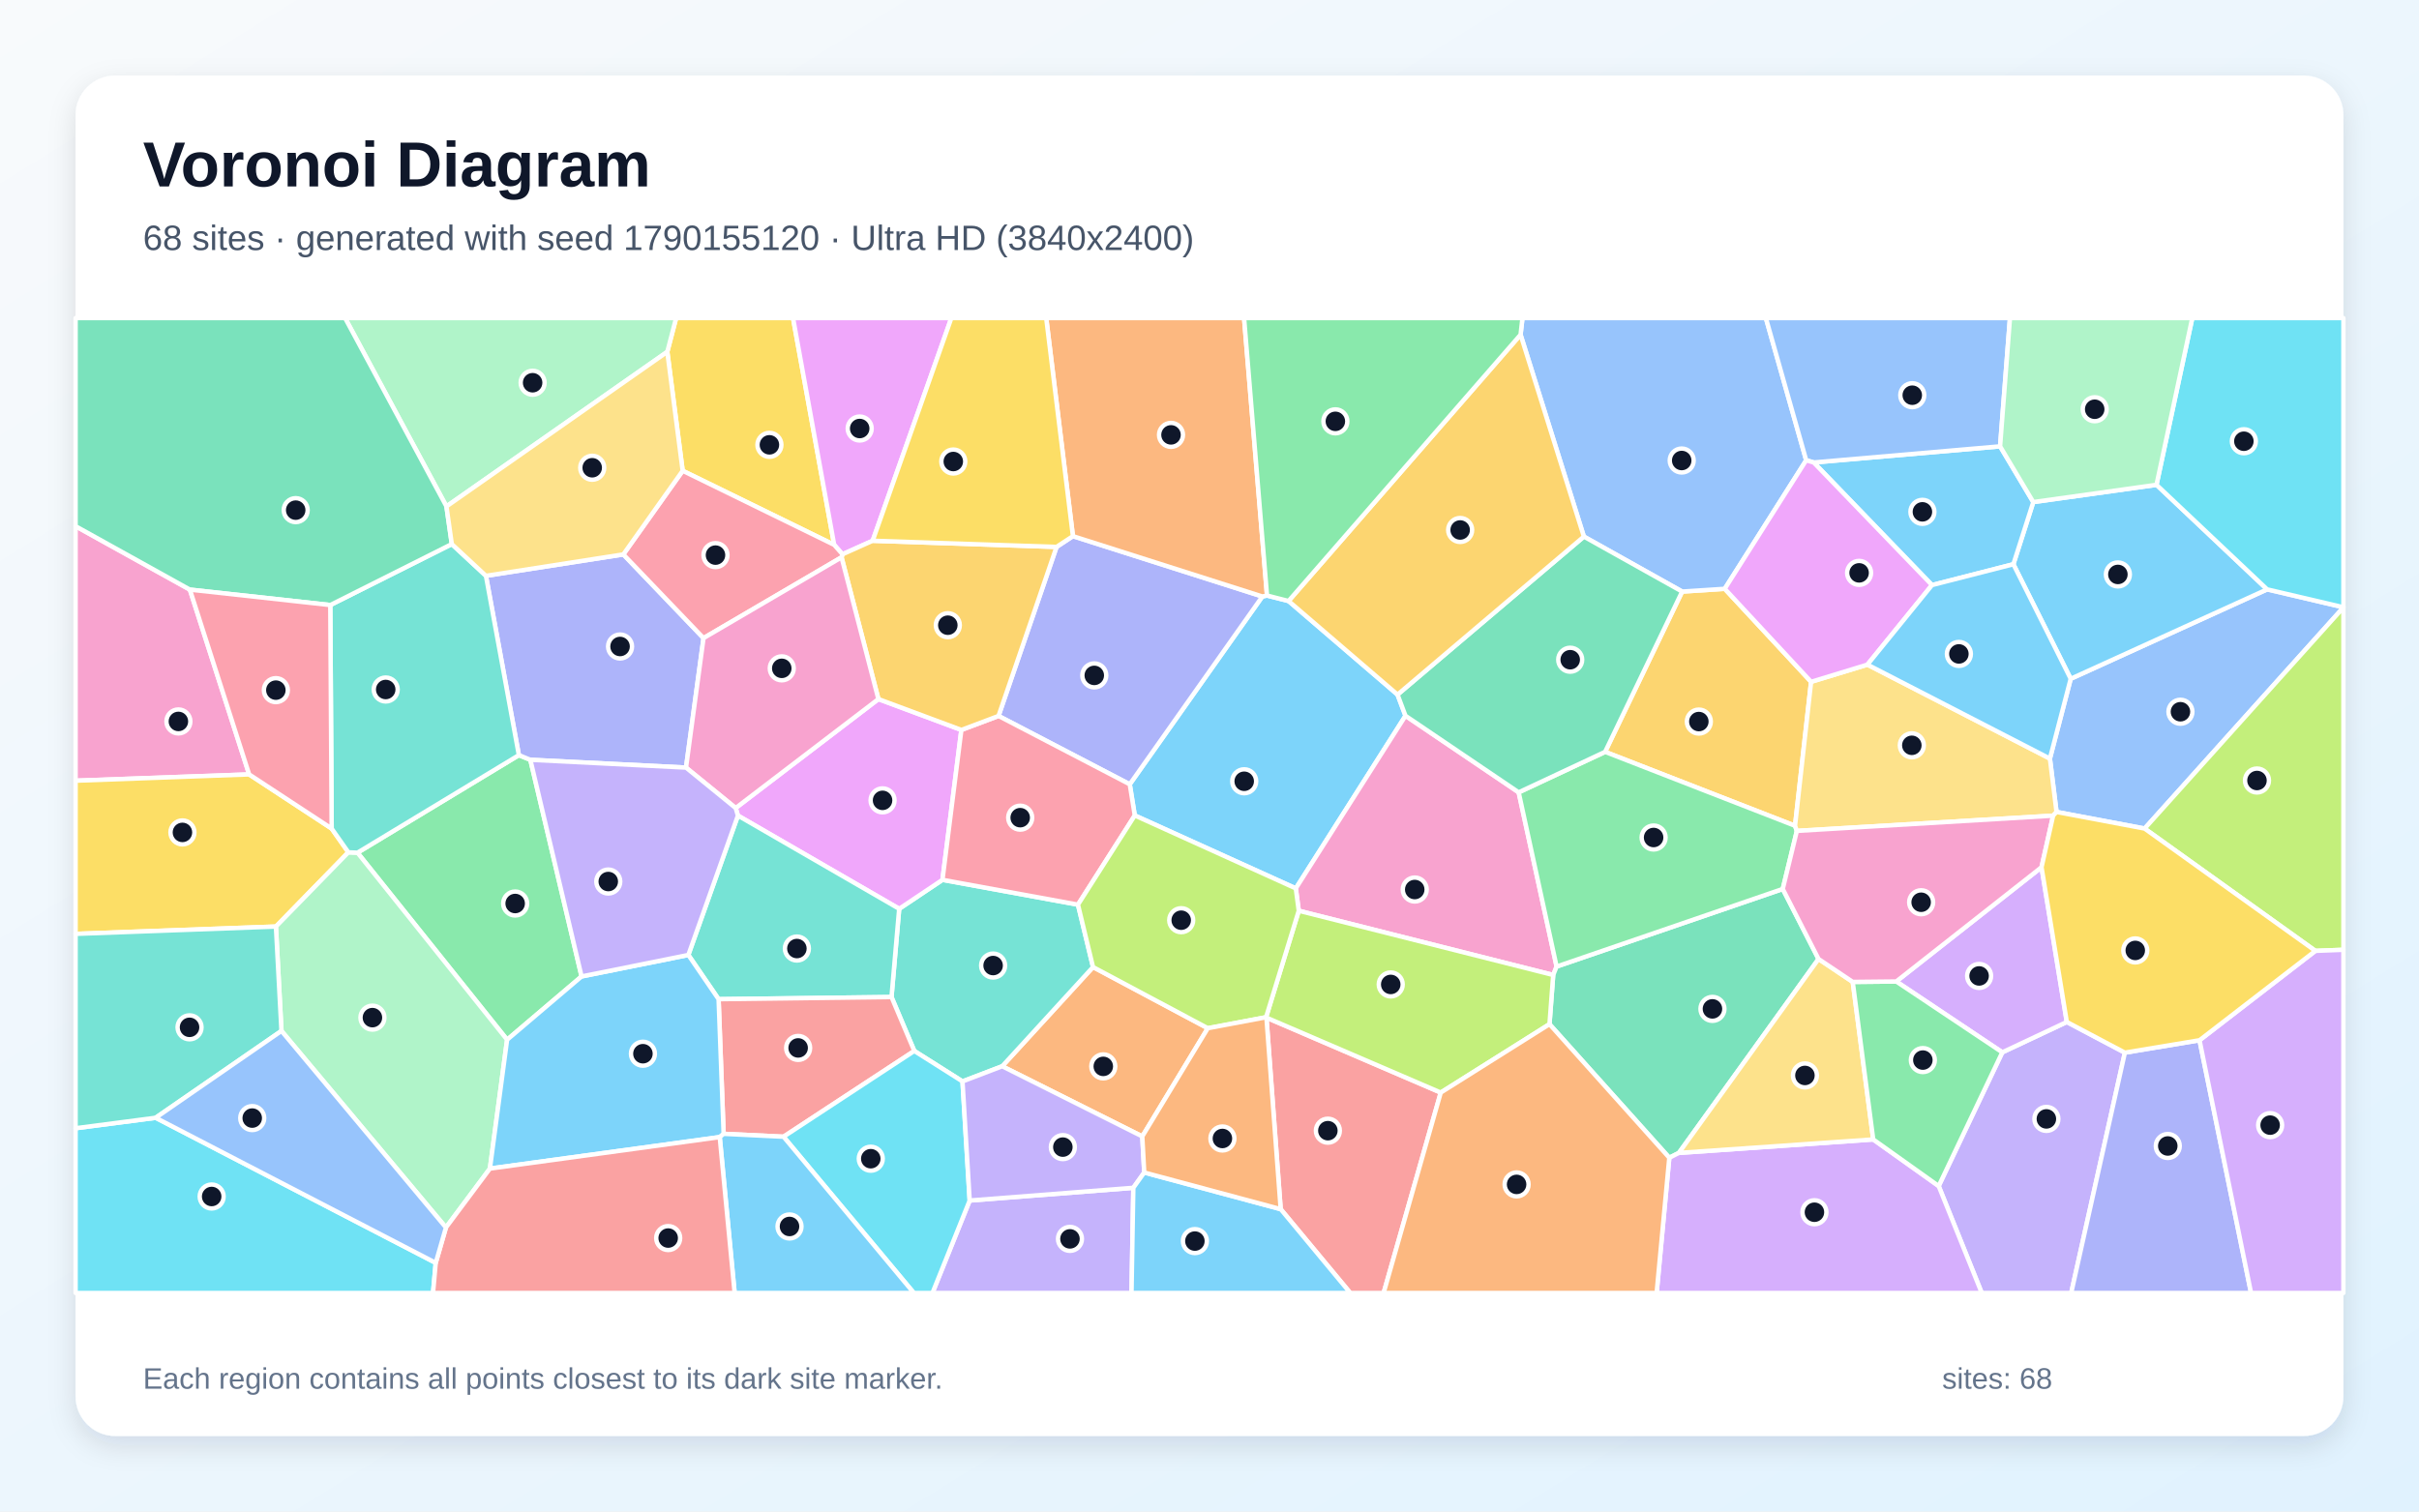
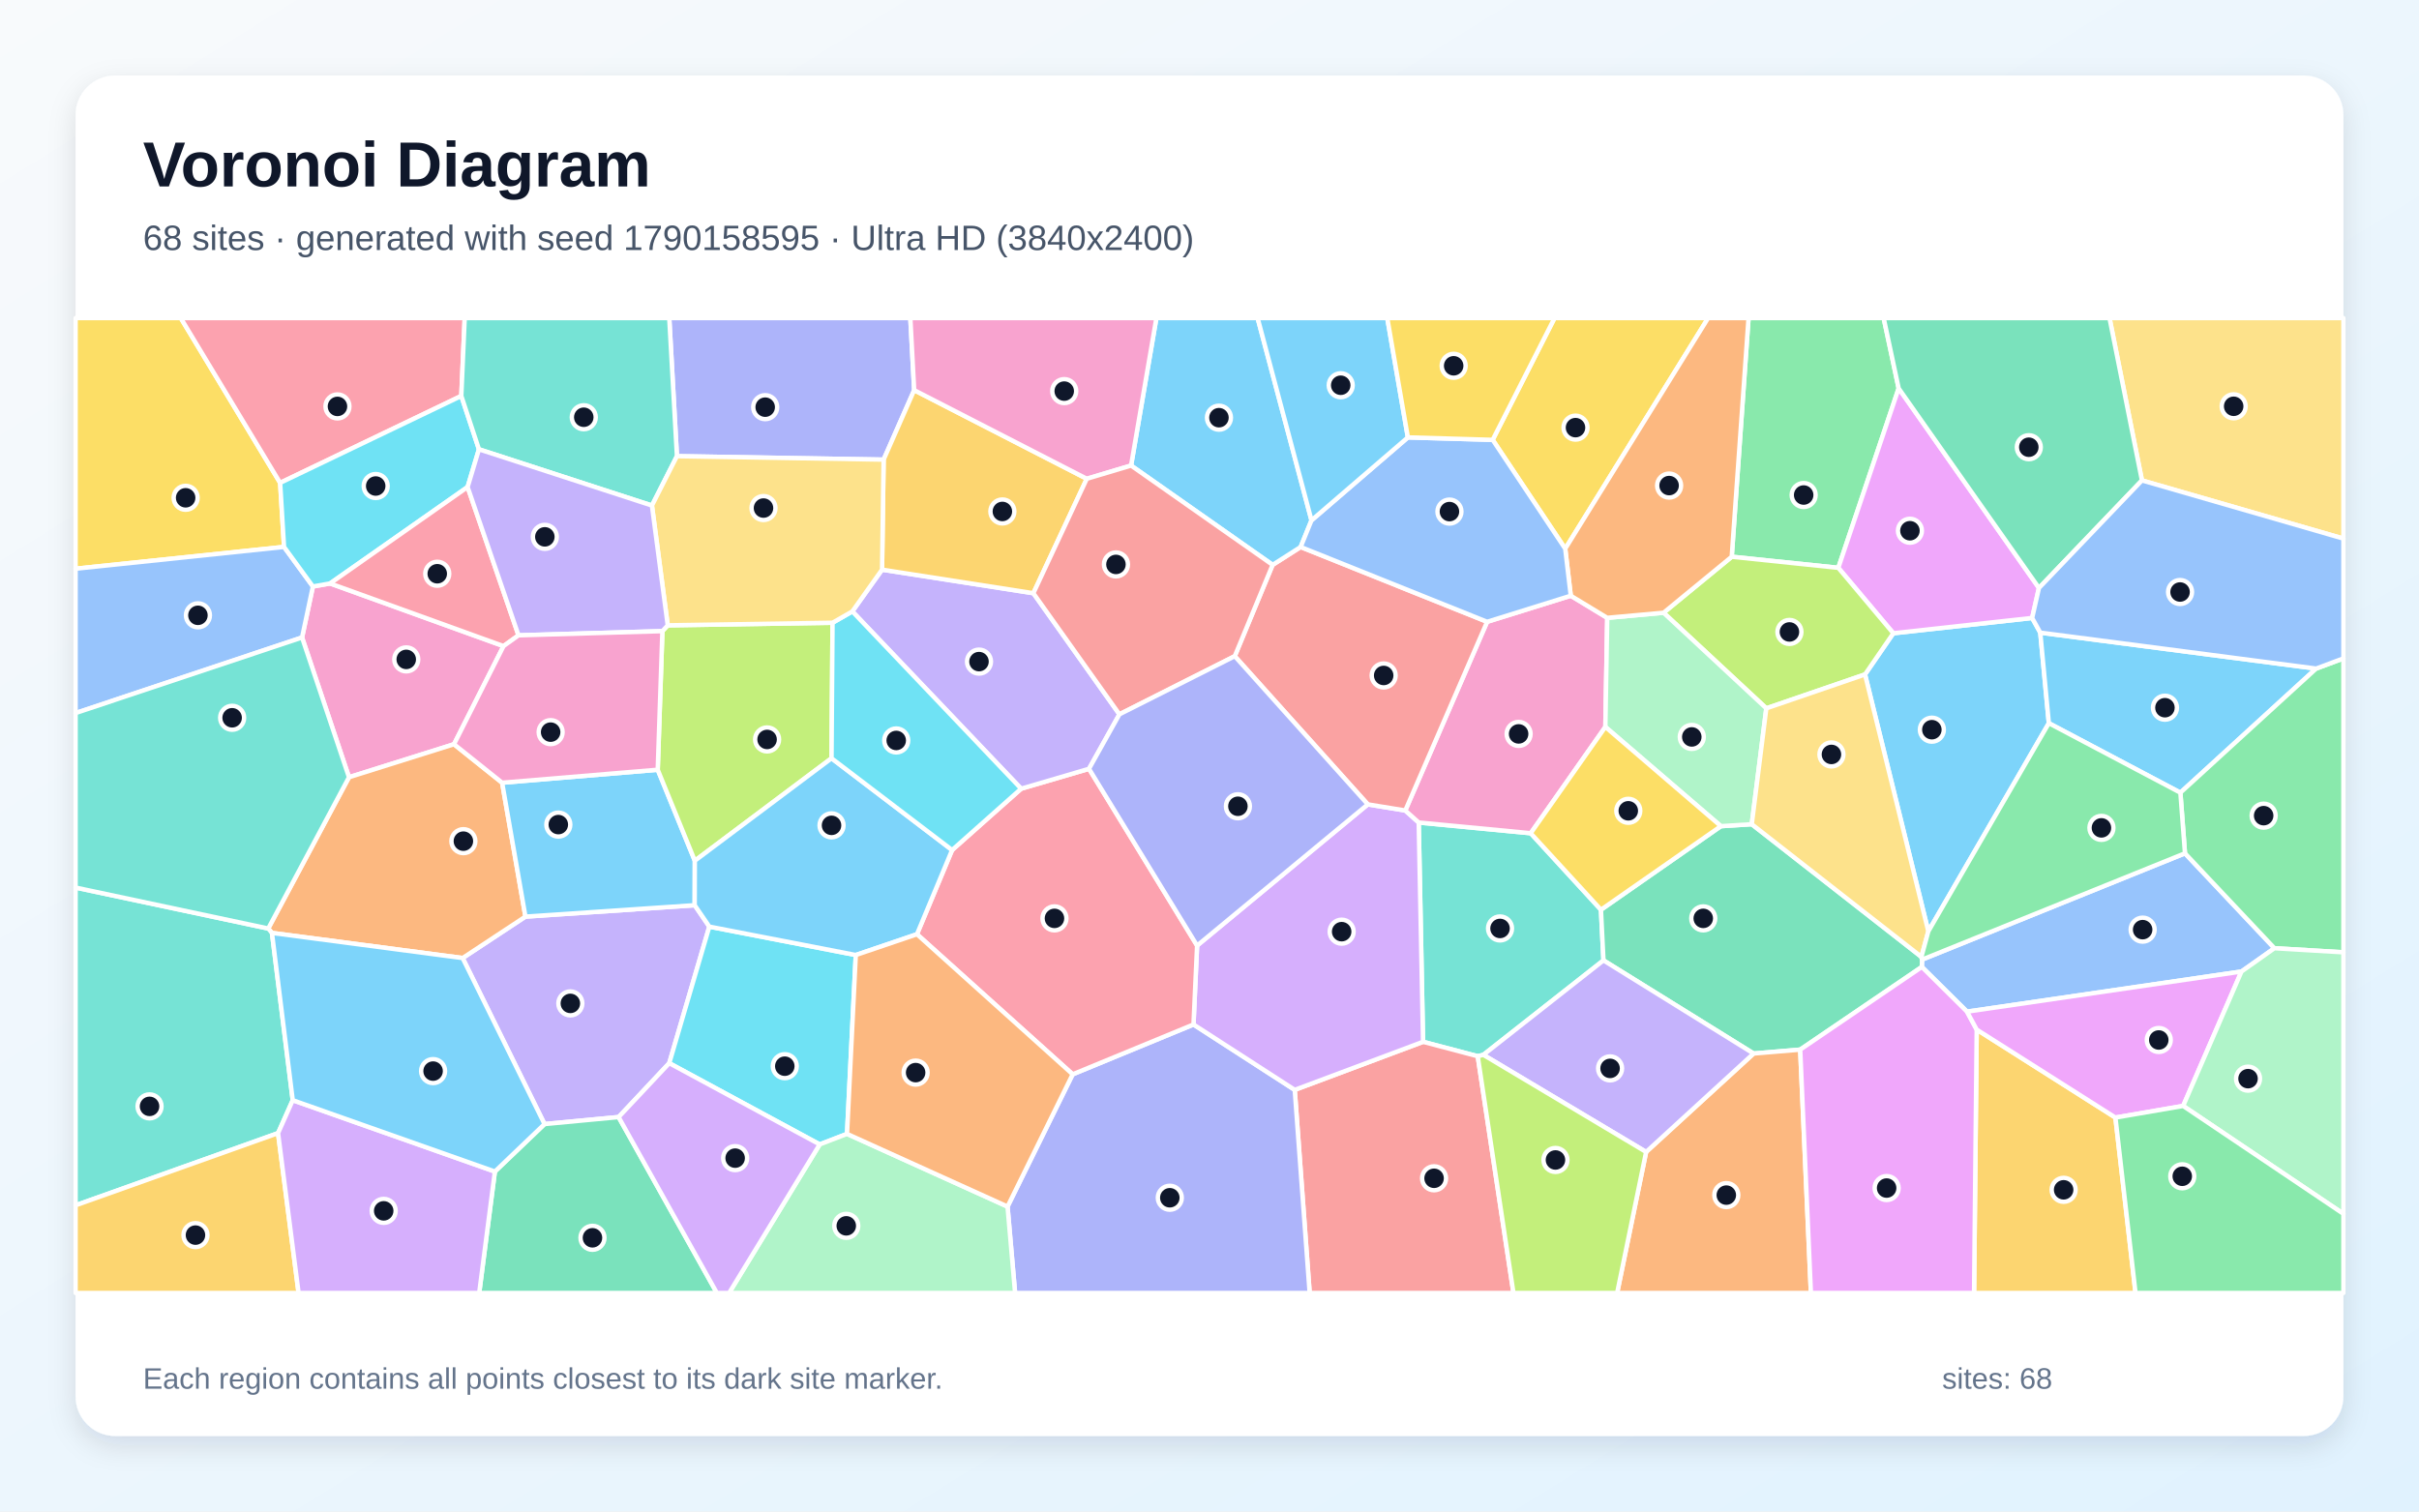
<svg xmlns="http://www.w3.org/2000/svg" width="3840" height="2400" viewBox="0 0 3840 2400" role="img" aria-labelledby="title description">
  <defs>
    <linearGradient id="background" x1="0" y1="0" x2="1" y2="1">
      <stop stop-color="#F8FAFC" />
      <stop offset="1" stop-color="#E0F2FE" />
    </linearGradient>
    <filter id="shadow" x="-5%" y="-5%" width="110%" height="110%">
      <feDropShadow dx="0" dy="15" stdDeviation="22" flood-color="#0F172A" flood-opacity=".12" />
    </filter>
  </defs>
  <rect width="3840" height="2400" fill="url(#background)" />
  <rect x="120" y="120" width="3600" height="2160" rx="63" fill="#FFFFFF" filter="url(#shadow)" />
  <g font-family="Arial, sans-serif">
    <text x="227" y="296" font-size="101" font-weight="700" fill="#0F172A">Voronoi Diagram</text>
-     <text x="227" y="397" font-size="56" fill="#475569">68 sites · generated with seed 1790155120 · Ultra HD (3840x2400)</text>
+     <text x="227" y="397" font-size="56" fill="#475569">68 sites · generated with seed 1790158595 · Ultra HD (3840x2400)</text>
  </g>
  <g stroke="#FFFFFF" stroke-width="7" stroke-linejoin="round">
-     <polygon points="1801.4,1294.8 1793.4,1245.3 2003.9,947.1 2011.3,945.6 2045.5,954.3 2218.5,1102.9 2231.1,1136.5 2057.0,1410.6" fill="#38BDF8" fill-opacity="0.65" />
-     <polygon points="3077.5,1883.2 3178.5,1670.9 3280.9,1622.7 3373.1,1671.4 3287.9,2053.0 3145.9,2053.0" fill="#A78BFA" fill-opacity="0.65" />
-     <polygon points="2410.8,1258.1 2471.0,1534.7 2465.6,1548.1 2061.7,1446.1 2057.0,1410.6 2231.1,1136.5" fill="#F472B6" fill-opacity="0.65" />
-     <polygon points="1813.3,1804.4 1590.9,1693.0 1735.1,1535.5 1917.3,1632.6" fill="#FB923C" fill-opacity="0.65" />
-     <polygon points="1324.2,865.1 1083.7,747.5 1059.3,558.6 1073.3,505.0 1258.9,505.0" fill="#FACC15" fill-opacity="0.65" />
-     <polygon points="823.7,1199.0 841.9,1206.4 923.2,1550.4 805.0,1650.9 567.5,1353.9" fill="#4ADE80" fill-opacity="0.65" />
-     <polygon points="1527.9,1717.1 1451.4,1668.7 1415.2,1583.1 1427.4,1443.0 1496.1,1397.0 1711.2,1436.4 1735.1,1535.5 1590.9,1693.0" fill="#2DD4BF" fill-opacity="0.65" />
-     <polygon points="3404.4,1315.6 3264.6,1289.2 3254.1,1204.5 3287.1,1077.8 3598.9,935.8 3720.0,964.2 3720.0,964.5" fill="#60A5FA" fill-opacity="0.65" />
-     <polygon points="1167.8,1283.0 1394.4,1110.0 1526.1,1159.0 1496.1,1397.0 1427.4,1443.0 1171.4,1295.0" fill="#E879F9" fill-opacity="0.65" />
-     <polygon points="2886.8,1522.7 2665.1,1830.6 2649.9,1838.3 2459.7,1626.2 2465.6,1548.1 2471.0,1534.7 2830.0,1411.5" fill="#34D399" fill-opacity="0.65" />
-     <polygon points="2033.0,1919.9 2010.4,1615.8 2287.1,1734.8 2196.4,2053.0 2143.5,2053.0" fill="#F87171" fill-opacity="0.65" />
-     <polygon points="1585.1,1136.8 1677.2,868.4 1703.2,851.3 2003.9,947.1 1793.4,1245.3" fill="#818CF8" fill-opacity="0.65" />
-     <polygon points="2670.3,939.3 2737.9,934.9 2875.0,1082.6 2849.5,1311.2 2548.0,1193.8" fill="#FBBF24" fill-opacity="0.65" />
-     <polygon points="2287.1,1734.8 2010.4,1615.8 2009.8,1615.2 2061.7,1446.1 2465.6,1548.1 2459.7,1626.2" fill="#A3E635" fill-opacity="0.65" />
-     <polygon points="2649.9,1838.3 2665.1,1830.6 2973.6,1809.2 3077.5,1883.2 3145.9,2053.0 2629.8,2053.0" fill="#C084FC" fill-opacity="0.65" />
-     <polygon points="1711.2,1436.4 1496.1,1397.0 1526.1,1159.0 1585.1,1136.8 1793.4,1245.3 1801.4,1294.8" fill="#FB7185" fill-opacity="0.65" />
-     <polygon points="120.0,1791.4 247.1,1774.8 691.7,2005.2 687.4,2053.0 120.0,2053.0" fill="#22D3EE" fill-opacity="0.65" />
-     <polygon points="708.7,804.1 547.8,505.0 1073.3,505.0 1059.3,558.6" fill="#86EFAC" fill-opacity="0.65" />
-     <polygon points="2941.1,1559.1 2973.6,1809.2 2665.1,1830.6 2886.8,1522.7" fill="#FCD34D" fill-opacity="0.65" />
-     <polygon points="3423.3,769.8 3598.9,935.8 3287.1,1077.8 3196.1,895.9 3227.7,797.2" fill="#38BDF8" fill-opacity="0.65" />
-     <polygon points="3066.9,929.0 2879.1,734.3 3175.0,708.7 3227.7,797.2 3196.1,895.9" fill="#38BDF8" fill-opacity="0.65" />
-     <polygon points="1539.3,1906.2 1799.1,1886.0 1796.2,2053.0 1480.2,2053.0" fill="#A78BFA" fill-opacity="0.65" />
-     <polygon points="301.4,936.2 395.5,1229.6 120.0,1239.6 120.0,835.5" fill="#F472B6" fill-opacity="0.65" />
-     <polygon points="2287.1,1734.8 2459.7,1626.2 2649.9,1838.3 2629.8,2053.0 2196.4,2053.0" fill="#FB923C" fill-opacity="0.65" />
-     <polygon points="526.5,1315.6 553.0,1353.3 438.0,1471.2 120.0,1482.8 120.0,1239.6 395.5,1229.6" fill="#FACC15" fill-opacity="0.65" />
-     <polygon points="2548.0,1193.8 2849.5,1311.2 2852.4,1319.3 2830.0,1411.5 2471.0,1534.7 2410.8,1258.1" fill="#4ADE80" fill-opacity="0.65" />
-     <polygon points="1140.7,1586.5 1092.7,1516.3 1171.4,1295.0 1427.4,1443.0 1415.2,1583.1" fill="#2DD4BF" fill-opacity="0.65" />
-     <polygon points="2867.2,730.8 2737.9,934.9 2670.3,939.3 2514.3,852.0 2413.8,531.4 2416.8,505.0 2803.2,505.0" fill="#60A5FA" fill-opacity="0.65" />
-     <polygon points="1385.3,858.6 1337.4,880.1 1324.2,865.1 1258.9,505.0 1510.2,505.0" fill="#E879F9" fill-opacity="0.65" />
-     <polygon points="2514.3,852.0 2670.3,939.3 2548.0,1193.8 2410.8,1258.1 2231.1,1136.5 2218.5,1102.9" fill="#34D399" fill-opacity="0.65" />
-     <polygon points="1243.8,1804.9 1148.7,1800.3 1140.7,1586.5 1415.2,1583.1 1451.4,1668.7" fill="#F87171" fill-opacity="0.65" />
-     <polygon points="989.5,880.3 1116.8,1013.2 1089.0,1218.8 841.9,1206.4 823.7,1199.0 771.4,914.3" fill="#818CF8" fill-opacity="0.65" />
-     <polygon points="1335.9,884.9 1337.4,880.1 1385.3,858.6 1677.2,868.4 1585.1,1136.8 1526.1,1159.0 1394.4,1110.0" fill="#FBBF24" fill-opacity="0.65" />
-     <polygon points="3675.5,1509.8 3404.4,1315.6 3720.0,964.5 3720.0,1508.1" fill="#A3E635" fill-opacity="0.65" />
-     <polygon points="3010.2,1558.4 3240.8,1377.0 3280.9,1622.7 3178.5,1670.9" fill="#C084FC" fill-opacity="0.65" />
-     <polygon points="1337.4,880.1 1335.9,884.9 1116.8,1013.2 989.5,880.3 1083.7,747.5 1324.2,865.1" fill="#FB7185" fill-opacity="0.65" />
-     <polygon points="1243.8,1804.9 1451.4,1668.7 1527.9,1717.1 1539.3,1906.2 1480.2,2053.0 1450.7,2053.0" fill="#22D3EE" fill-opacity="0.65" />
-     <polygon points="777.7,1855.5 707.9,1949.1 446.8,1636.9 438.0,1471.2 553.0,1353.3 567.5,1353.9 805.0,1650.9" fill="#86EFAC" fill-opacity="0.65" />
-     <polygon points="2964.4,1055.3 3254.1,1204.5 3264.6,1289.2 3259.2,1295.1 2852.4,1319.3 2849.5,1311.2 2875.0,1082.6" fill="#FCD34D" fill-opacity="0.65" />
-     <polygon points="777.7,1855.5 805.0,1650.9 923.2,1550.4 1092.7,1516.3 1140.7,1586.5 1148.7,1800.3 1142.5,1805.5" fill="#38BDF8" fill-opacity="0.65" />
-     <polygon points="1142.5,1805.5 1148.7,1800.3 1243.8,1804.9 1450.7,2053.0 1166.2,2053.0" fill="#38BDF8" fill-opacity="0.65" />
-     <polygon points="1816.4,1861.7 1799.1,1886.0 1539.3,1906.2 1527.9,1717.1 1590.9,1693.0 1813.3,1804.4" fill="#A78BFA" fill-opacity="0.65" />
-     <polygon points="1335.9,884.9 1394.4,1110.0 1167.8,1283.0 1089.0,1218.8 1116.8,1013.2" fill="#F472B6" fill-opacity="0.65" />
-     <polygon points="2011.3,945.6 2003.9,947.1 1703.2,851.3 1660.8,505.0 1974.9,505.0" fill="#FB923C" fill-opacity="0.65" />
-     <polygon points="1703.2,851.3 1677.2,868.4 1385.3,858.6 1510.2,505.0 1660.8,505.0" fill="#FACC15" fill-opacity="0.65" />
-     <polygon points="2973.6,1809.2 2941.1,1559.1 3010.2,1558.4 3178.5,1670.9 3077.5,1883.2" fill="#4ADE80" fill-opacity="0.65" />
-     <polygon points="771.4,914.3 823.7,1199.0 567.5,1353.9 553.0,1353.3 526.5,1315.6 524.3,960.7 717.2,863.9" fill="#2DD4BF" fill-opacity="0.65" />
-     <polygon points="3175.0,708.7 2879.1,734.3 2867.2,730.8 2803.2,505.0 3190.7,505.0" fill="#60A5FA" fill-opacity="0.65" />
-     <polygon points="2867.2,730.8 2879.1,734.3 3066.9,929.0 2964.4,1055.3 2875.0,1082.6 2737.9,934.9" fill="#E879F9" fill-opacity="0.65" />
-     <polygon points="708.7,804.1 717.2,863.9 524.3,960.7 301.4,936.2 120.0,835.5 120.0,505.0 547.8,505.0" fill="#34D399" fill-opacity="0.65" />
-     <polygon points="691.7,2005.2 707.9,1949.1 777.7,1855.5 1142.5,1805.5 1166.2,2053.0 687.4,2053.0" fill="#F87171" fill-opacity="0.65" />
-     <polygon points="3373.1,1671.4 3491.6,1651.7 3573.4,2053.0 3287.9,2053.0" fill="#818CF8" fill-opacity="0.65" />
-     <polygon points="2413.8,531.4 2514.3,852.0 2218.5,1102.9 2045.5,954.3" fill="#FBBF24" fill-opacity="0.65" />
-     <polygon points="2009.8,1615.2 1917.3,1632.6 1735.1,1535.5 1711.2,1436.4 1801.4,1294.8 2057.0,1410.6 2061.7,1446.1" fill="#A3E635" fill-opacity="0.65" />
-     <polygon points="3491.6,1651.7 3675.5,1509.8 3720.0,1508.1 3720.0,2053.0 3573.4,2053.0" fill="#C084FC" fill-opacity="0.65" />
-     <polygon points="524.3,960.7 526.5,1315.6 395.5,1229.6 301.4,936.2" fill="#FB7185" fill-opacity="0.65" />
-     <polygon points="3598.9,935.8 3423.3,769.8 3480.1,505.0 3720.0,505.0 3720.0,964.2" fill="#22D3EE" fill-opacity="0.65" />
-     <polygon points="3423.3,769.8 3227.7,797.2 3175.0,708.7 3190.7,505.0 3480.1,505.0" fill="#86EFAC" fill-opacity="0.65" />
-     <polygon points="989.5,880.3 771.4,914.3 717.2,863.9 708.7,804.1 1059.3,558.6 1083.7,747.5" fill="#FCD34D" fill-opacity="0.65" />
-     <polygon points="1799.1,1886.0 1816.4,1861.7 2033.0,1919.9 2143.5,2053.0 1796.2,2053.0" fill="#38BDF8" fill-opacity="0.65" />
-     <polygon points="3066.9,929.0 3196.1,895.9 3287.1,1077.8 3254.1,1204.5 2964.4,1055.3" fill="#38BDF8" fill-opacity="0.65" />
-     <polygon points="1092.7,1516.3 923.2,1550.4 841.9,1206.4 1089.0,1218.8 1167.8,1283.0 1171.4,1295.0" fill="#A78BFA" fill-opacity="0.65" />
-     <polygon points="2852.4,1319.3 3259.2,1295.1 3240.8,1377.0 3010.2,1558.4 2941.1,1559.1 2886.8,1522.7 2830.0,1411.5" fill="#F472B6" fill-opacity="0.65" />
-     <polygon points="1816.4,1861.7 1813.3,1804.4 1917.3,1632.6 2009.8,1615.2 2010.4,1615.8 2033.0,1919.9" fill="#FB923C" fill-opacity="0.65" />
-     <polygon points="3491.6,1651.7 3373.1,1671.4 3280.9,1622.7 3240.8,1377.0 3259.2,1295.1 3264.6,1289.2 3404.4,1315.6 3675.5,1509.8" fill="#FACC15" fill-opacity="0.65" />
-     <polygon points="2413.8,531.4 2045.5,954.3 2011.3,945.6 1974.9,505.0 2416.8,505.0" fill="#4ADE80" fill-opacity="0.65" />
-     <polygon points="446.8,1636.9 247.1,1774.8 120.0,1791.4 120.0,1482.8 438.0,1471.2" fill="#2DD4BF" fill-opacity="0.65" />
-     <polygon points="691.7,2005.2 247.1,1774.8 446.8,1636.9 707.9,1949.1" fill="#60A5FA" fill-opacity="0.65" />
+     <polygon points="3061.1,1478.8 2960.6,1070.9 3005.5,1005.5 3225.9,981.2 3238.8,1004.5 3252.4,1148.3" fill="#38BDF8" fill-opacity="0.65" />
+     <polygon points="982.0,1773.7 864.4,1784.8 734.4,1521.2 834.1,1455.4 1102.8,1437.3 1126.0,1471.3 1062.4,1688.1" fill="#A78BFA" fill-opacity="0.65" />
+     <polygon points="524.0,926.4 799.3,1025.9 720.7,1181.7 554.0,1234.1 479.5,1012.2 496.7,931.2" fill="#F472B6" fill-opacity="0.65" />
+     <polygon points="431.7,1481.3 425.8,1474.3 554.0,1234.1 720.7,1181.7 797.1,1242.8 834.1,1455.4 734.4,1521.2" fill="#FB923C" fill-opacity="0.65" />
+     <polygon points="2484.7,871.3 2369.5,698.4 2467.7,505.0 2711.5,505.0" fill="#FACC15" fill-opacity="0.65" />
+     <polygon points="2749.0,884.0 2775.7,505.0 2990.2,505.0 3014.0,616.6 2918.2,901.6" fill="#4ADE80" fill-opacity="0.65" />
+     <polygon points="2354.7,1674.9 2345.8,1677.1 2259.0,1654.2 2252.1,1306.0 2429.9,1323.0 2541.4,1444.5 2545.4,1524.9" fill="#2DD4BF" fill-opacity="0.65" />
+     <polygon points="3558.2,1542.6 3122.5,1606.3 3050.8,1535.3 3051.1,1523.7 3468.5,1354.9 3610.5,1505.6" fill="#60A5FA" fill-opacity="0.65" />
+     <polygon points="3236.7,933.6 3225.9,981.2 3005.5,1005.5 2918.2,901.6 3014.0,616.6" fill="#E879F9" fill-opacity="0.65" />
+     <polygon points="2857.7,1666.6 2783.7,1672.8 2545.4,1524.9 2541.4,1444.5 2731.8,1311.8 2780.8,1308.7 3050.1,1519.3 3051.1,1523.7 3050.8,1535.3" fill="#34D399" fill-opacity="0.65" />
+     <polygon points="2055.3,1730.5 2259.0,1654.2 2345.8,1677.1 2402.5,2053.0 2079.0,2053.0" fill="#F87171" fill-opacity="0.65" />
+     <polygon points="1599.4,1915.8 1702.8,1705.8 1894.6,1626.7 2055.3,1730.5 2079.0,2053.0 1611.4,2053.0" fill="#818CF8" fill-opacity="0.65" />
+     <polygon points="3137.9,1634.8 3358.1,1774.5 3390.0,2053.0 3133.7,2053.0" fill="#FBBF24" fill-opacity="0.65" />
+     <polygon points="2803.9,1124.7 2640.8,972.9 2749.0,884.0 2918.2,901.6 3005.5,1005.5 2960.6,1070.9" fill="#A3E635" fill-opacity="0.65" />
+     <polygon points="2055.3,1730.5 1894.6,1626.7 1900.3,1501.4 2171.3,1277.2 2230.8,1286.9 2252.1,1306.0 2259.0,1654.2" fill="#C084FC" fill-opacity="0.65" />
+     <polygon points="1455.6,1483.4 1511.4,1349.7 1621.0,1252.3 1728.7,1220.7 1900.3,1501.4 1894.6,1626.7 1702.8,1705.8" fill="#FB7185" fill-opacity="0.65" />
+     <polygon points="1344.6,1800.4 1301.2,1817.1 1062.4,1688.1 1126.0,1471.3 1358.5,1516.4" fill="#22D3EE" fill-opacity="0.65" />
+     <polygon points="1301.2,1817.1 1344.6,1800.4 1599.4,1915.8 1611.4,2053.0 1157.4,2053.0" fill="#86EFAC" fill-opacity="0.65" />
+     <polygon points="3400.2,762.8 3348.7,505.0 3720.0,505.0 3720.0,855.2" fill="#FCD34D" fill-opacity="0.65" />
+     <polygon points="1044.1,1222.2 1103.0,1366.7 1102.8,1437.3 834.1,1455.4 797.1,1242.8" fill="#38BDF8" fill-opacity="0.65" />
+     <polygon points="3676.7,1061.6 3461.2,1258.6 3252.4,1148.3 3238.8,1004.5" fill="#38BDF8" fill-opacity="0.65" />
+     <polygon points="1400.2,904.5 1640.4,941.9 1777.0,1134.2 1728.7,1220.7 1621.0,1252.3 1353.0,970.8" fill="#A78BFA" fill-opacity="0.65" />
+     <polygon points="2493.5,945.9 2551.4,981.0 2548.4,1154.2 2429.9,1323.0 2252.1,1306.0 2230.8,1286.9 2360.7,987.3" fill="#F472B6" fill-opacity="0.65" />
+     <polygon points="2613.1,1829.1 2783.7,1672.8 2857.7,1666.6 2874.7,2053.0 2567.1,2053.0" fill="#FB923C" fill-opacity="0.65" />
+     <polygon points="444.7,766.7 450.9,868.4 120.0,903.0 120.0,505.0 287.0,505.0" fill="#FACC15" fill-opacity="0.65" />
+     <polygon points="3610.5,1505.6 3468.5,1354.9 3461.2,1258.6 3676.7,1061.6 3720.0,1045.4 3720.0,1512.1" fill="#4ADE80" fill-opacity="0.65" />
+     <polygon points="464.7,1746.9 441.4,1799.2 120.0,1913.8 120.0,1409.3 425.8,1474.3 431.7,1481.3" fill="#2DD4BF" fill-opacity="0.65" />
+     <polygon points="450.9,868.4 496.7,931.2 479.5,1012.2 120.0,1132.2 120.0,903.0" fill="#60A5FA" fill-opacity="0.65" />
+     <polygon points="2857.7,1666.6 3050.8,1535.3 3122.5,1606.3 3137.9,1634.8 3133.7,2053.0 2874.7,2053.0" fill="#E879F9" fill-opacity="0.65" />
+     <polygon points="785.6,1860.2 864.4,1784.8 982.0,1773.7 1138.0,2053.0 760.7,2053.0" fill="#34D399" fill-opacity="0.65" />
+     <polygon points="2360.7,987.3 2230.8,1286.9 2171.3,1277.2 1960.1,1041.9 2020.2,896.9 2064.7,868.5" fill="#F87171" fill-opacity="0.65" />
+     <polygon points="1451.2,619.5 1402.7,729.8 1074.6,724.3 1062.4,505.0 1445.1,505.0" fill="#818CF8" fill-opacity="0.65" />
+     <polygon points="1725.2,760.2 1640.4,941.9 1400.2,904.5 1402.7,729.8 1451.2,619.5" fill="#FBBF24" fill-opacity="0.65" />
+     <polygon points="1051.5,1002.1 1060.0,992.9 1321.6,988.8 1320.0,1204.0 1103.0,1366.7 1044.1,1222.2" fill="#A3E635" fill-opacity="0.65" />
+     <polygon points="982.0,1773.7 1062.4,1688.1 1301.2,1817.1 1157.4,2053.0 1138.0,2053.0" fill="#C084FC" fill-opacity="0.65" />
+     <polygon points="732.3,628.7 444.7,766.7 287.0,505.0 737.7,505.0" fill="#FB7185" fill-opacity="0.65" />
+     <polygon points="732.3,628.7 760.3,713.4 742.3,773.3 524.0,926.4 496.7,931.2 450.9,868.4 444.7,766.7" fill="#22D3EE" fill-opacity="0.65" />
+     <polygon points="2780.8,1308.7 2731.8,1311.8 2548.4,1154.2 2551.4,981.0 2640.8,972.9 2803.9,1124.7" fill="#86EFAC" fill-opacity="0.65" />
+     <polygon points="3050.1,1519.3 2780.8,1308.7 2803.9,1124.7 2960.6,1070.9 3061.1,1478.8" fill="#FCD34D" fill-opacity="0.65" />
+     <polygon points="1320.0,1204.0 1511.4,1349.7 1455.6,1483.4 1358.5,1516.4 1126.0,1471.3 1102.8,1437.3 1103.0,1366.7" fill="#38BDF8" fill-opacity="0.65" />
+     <polygon points="2081.9,826.2 2064.7,868.5 2020.2,896.9 1795.5,739.2 1835.7,505.0 1996.4,505.0" fill="#38BDF8" fill-opacity="0.65" />
+     <polygon points="2613.1,1829.1 2354.7,1674.9 2545.4,1524.9 2783.7,1672.8" fill="#A78BFA" fill-opacity="0.65" />
+     <polygon points="1795.5,739.2 1725.2,760.2 1451.2,619.5 1445.1,505.0 1835.7,505.0" fill="#F472B6" fill-opacity="0.65" />
+     <polygon points="2640.8,972.9 2551.4,981.0 2493.5,945.9 2484.7,871.3 2711.5,505.0 2775.7,505.0 2749.0,884.0" fill="#FB923C" fill-opacity="0.65" />
+     <polygon points="2548.4,1154.2 2731.8,1311.8 2541.4,1444.5 2429.9,1323.0" fill="#FACC15" fill-opacity="0.65" />
+     <polygon points="3461.2,1258.6 3468.5,1354.9 3051.1,1523.7 3050.1,1519.3 3061.1,1478.8 3252.4,1148.3" fill="#4ADE80" fill-opacity="0.65" />
+     <polygon points="1074.6,724.3 1034.9,802.7 760.3,713.4 732.3,628.7 737.7,505.0 1062.4,505.0" fill="#2DD4BF" fill-opacity="0.65" />
+     <polygon points="2493.5,945.9 2360.7,987.3 2064.7,868.5 2081.9,826.2 2234.9,694.5 2369.5,698.4 2484.7,871.3" fill="#60A5FA" fill-opacity="0.65" />
+     <polygon points="3465.6,1756.0 3358.1,1774.5 3137.9,1634.8 3122.5,1606.3 3558.2,1542.6" fill="#E879F9" fill-opacity="0.65" />
+     <polygon points="3400.2,762.8 3236.7,933.6 3014.0,616.6 2990.2,505.0 3348.7,505.0" fill="#34D399" fill-opacity="0.65" />
+     <polygon points="1795.5,739.2 2020.2,896.9 1960.1,1041.9 1777.0,1134.2 1640.4,941.9 1725.2,760.2" fill="#F87171" fill-opacity="0.65" />
+     <polygon points="1960.1,1041.9 2171.3,1277.2 1900.3,1501.4 1728.7,1220.7 1777.0,1134.2" fill="#818CF8" fill-opacity="0.65" />
+     <polygon points="120.0,1913.8 441.4,1799.2 474.0,2053.0 120.0,2053.0" fill="#FBBF24" fill-opacity="0.65" />
+     <polygon points="2345.8,1677.1 2354.7,1674.9 2613.1,1829.1 2567.1,2053.0 2402.5,2053.0" fill="#A3E635" fill-opacity="0.65" />
+     <polygon points="441.4,1799.2 464.7,1746.9 785.6,1860.2 760.7,2053.0 474.0,2053.0" fill="#C084FC" fill-opacity="0.65" />
+     <polygon points="742.3,773.3 823.1,1008.8 799.3,1025.9 524.0,926.4" fill="#FB7185" fill-opacity="0.65" />
+     <polygon points="1320.0,1204.0 1321.6,988.8 1353.0,970.8 1621.0,1252.3 1511.4,1349.7" fill="#22D3EE" fill-opacity="0.65" />
+     <polygon points="3465.6,1756.0 3558.2,1542.6 3610.5,1505.6 3720.0,1512.1 3720.0,1927.3" fill="#86EFAC" fill-opacity="0.65" />
+     <polygon points="1034.9,802.7 1074.6,724.3 1402.7,729.8 1400.2,904.5 1353.0,970.8 1321.6,988.8 1060.0,992.9" fill="#FCD34D" fill-opacity="0.65" />
+     <polygon points="464.7,1746.9 431.7,1481.3 734.4,1521.2 864.4,1784.8 785.6,1860.2" fill="#38BDF8" fill-opacity="0.65" />
+     <polygon points="2234.9,694.5 2081.9,826.2 1996.4,505.0 2202.2,505.0" fill="#38BDF8" fill-opacity="0.65" />
+     <polygon points="1034.9,802.7 1060.0,992.9 1051.5,1002.1 823.1,1008.8 742.3,773.3 760.3,713.4" fill="#A78BFA" fill-opacity="0.65" />
+     <polygon points="823.1,1008.8 1051.5,1002.1 1044.1,1222.2 797.1,1242.8 720.7,1181.7 799.3,1025.9" fill="#F472B6" fill-opacity="0.65" />
+     <polygon points="1344.6,1800.4 1358.5,1516.4 1455.6,1483.4 1702.8,1705.8 1599.4,1915.8" fill="#FB923C" fill-opacity="0.65" />
+     <polygon points="2369.5,698.4 2234.9,694.5 2202.2,505.0 2467.7,505.0" fill="#FACC15" fill-opacity="0.65" />
+     <polygon points="3358.1,1774.5 3465.6,1756.0 3720.0,1927.3 3720.0,2053.0 3390.0,2053.0" fill="#4ADE80" fill-opacity="0.65" />
+     <polygon points="479.5,1012.2 554.0,1234.1 425.8,1474.3 120.0,1409.3 120.0,1132.2" fill="#2DD4BF" fill-opacity="0.65" />
+     <polygon points="3676.7,1061.6 3238.8,1004.5 3225.9,981.2 3236.7,933.6 3400.2,762.8 3720.0,855.2 3720.0,1045.4" fill="#60A5FA" fill-opacity="0.65" />
  </g>
  <g>
-     <circle cx="1975.1" cy="1240.5" r="19" fill="#0F172A" stroke="#FFFFFF" stroke-width="7" />
-     <circle cx="3248.5" cy="1776.6" r="19" fill="#0F172A" stroke="#FFFFFF" stroke-width="7" />
-     <circle cx="2245.8" cy="1412.4" r="19" fill="#0F172A" stroke="#FFFFFF" stroke-width="7" />
-     <circle cx="1751.4" cy="1693.2" r="19" fill="#0F172A" stroke="#FFFFFF" stroke-width="7" />
-     <circle cx="1221.4" cy="706.3" r="19" fill="#0F172A" stroke="#FFFFFF" stroke-width="7" />
-     <circle cx="817.8" cy="1434.6" r="19" fill="#0F172A" stroke="#FFFFFF" stroke-width="7" />
-     <circle cx="1576.5" cy="1533.1" r="19" fill="#0F172A" stroke="#FFFFFF" stroke-width="7" />
-     <circle cx="3461.3" cy="1130.1" r="19" fill="#0F172A" stroke="#FFFFFF" stroke-width="7" />
-     <circle cx="1401.0" cy="1270.8" r="19" fill="#0F172A" stroke="#FFFFFF" stroke-width="7" />
-     <circle cx="2718.4" cy="1601.9" r="19" fill="#0F172A" stroke="#FFFFFF" stroke-width="7" />
-     <circle cx="2107.9" cy="1795.3" r="19" fill="#0F172A" stroke="#FFFFFF" stroke-width="7" />
-     <circle cx="1737.1" cy="1072.4" r="19" fill="#0F172A" stroke="#FFFFFF" stroke-width="7" />
-     <circle cx="2696.8" cy="1145.7" r="19" fill="#0F172A" stroke="#FFFFFF" stroke-width="7" />
-     <circle cx="2207.7" cy="1563.1" r="19" fill="#0F172A" stroke="#FFFFFF" stroke-width="7" />
-     <circle cx="2880.3" cy="1924.8" r="19" fill="#0F172A" stroke="#FFFFFF" stroke-width="7" />
-     <circle cx="1619.5" cy="1298.3" r="19" fill="#0F172A" stroke="#FFFFFF" stroke-width="7" />
-     <circle cx="336.0" cy="1899.8" r="19" fill="#0F172A" stroke="#FFFFFF" stroke-width="7" />
-     <circle cx="845.5" cy="607.7" r="19" fill="#0F172A" stroke="#FFFFFF" stroke-width="7" />
-     <circle cx="2865.2" cy="1707.6" r="19" fill="#0F172A" stroke="#FFFFFF" stroke-width="7" />
-     <circle cx="3362.0" cy="912.1" r="19" fill="#0F172A" stroke="#FFFFFF" stroke-width="7" />
-     <circle cx="3051.7" cy="812.7" r="19" fill="#0F172A" stroke="#FFFFFF" stroke-width="7" />
-     <circle cx="1698.5" cy="1967.1" r="19" fill="#0F172A" stroke="#FFFFFF" stroke-width="7" />
-     <circle cx="283.2" cy="1145.5" r="19" fill="#0F172A" stroke="#FFFFFF" stroke-width="7" />
-     <circle cx="2407.5" cy="1880.6" r="19" fill="#0F172A" stroke="#FFFFFF" stroke-width="7" />
-     <circle cx="289.6" cy="1321.7" r="19" fill="#0F172A" stroke="#FFFFFF" stroke-width="7" />
-     <circle cx="2625.0" cy="1329.8" r="19" fill="#0F172A" stroke="#FFFFFF" stroke-width="7" />
-     <circle cx="1265.0" cy="1506.1" r="19" fill="#0F172A" stroke="#FFFFFF" stroke-width="7" />
-     <circle cx="2669.6" cy="731.2" r="19" fill="#0F172A" stroke="#FFFFFF" stroke-width="7" />
-     <circle cx="1364.7" cy="680.4" r="19" fill="#0F172A" stroke="#FFFFFF" stroke-width="7" />
-     <circle cx="2492.6" cy="1047.5" r="19" fill="#0F172A" stroke="#FFFFFF" stroke-width="7" />
-     <circle cx="1267.0" cy="1663.9" r="19" fill="#0F172A" stroke="#FFFFFF" stroke-width="7" />
-     <circle cx="984.3" cy="1026.5" r="19" fill="#0F172A" stroke="#FFFFFF" stroke-width="7" />
-     <circle cx="1504.6" cy="992.7" r="19" fill="#0F172A" stroke="#FFFFFF" stroke-width="7" />
-     <circle cx="3582.8" cy="1239.3" r="19" fill="#0F172A" stroke="#FFFFFF" stroke-width="7" />
-     <circle cx="3141.7" cy="1549.6" r="19" fill="#0F172A" stroke="#FFFFFF" stroke-width="7" />
-     <circle cx="1135.8" cy="881.4" r="19" fill="#0F172A" stroke="#FFFFFF" stroke-width="7" />
-     <circle cx="1382.3" cy="1839.8" r="19" fill="#0F172A" stroke="#FFFFFF" stroke-width="7" />
-     <circle cx="591.2" cy="1615.8" r="19" fill="#0F172A" stroke="#FFFFFF" stroke-width="7" />
-     <circle cx="3034.9" cy="1183.4" r="19" fill="#0F172A" stroke="#FFFFFF" stroke-width="7" />
-     <circle cx="1020.6" cy="1673.1" r="19" fill="#0F172A" stroke="#FFFFFF" stroke-width="7" />
-     <circle cx="1253.3" cy="1947.4" r="19" fill="#0F172A" stroke="#FFFFFF" stroke-width="7" />
-     <circle cx="1687.2" cy="1821.4" r="19" fill="#0F172A" stroke="#FFFFFF" stroke-width="7" />
-     <circle cx="1241.0" cy="1061.2" r="19" fill="#0F172A" stroke="#FFFFFF" stroke-width="7" />
-     <circle cx="1858.9" cy="690.5" r="19" fill="#0F172A" stroke="#FFFFFF" stroke-width="7" />
-     <circle cx="1513.3" cy="732.8" r="19" fill="#0F172A" stroke="#FFFFFF" stroke-width="7" />
-     <circle cx="3052.4" cy="1683.2" r="19" fill="#0F172A" stroke="#FFFFFF" stroke-width="7" />
-     <circle cx="612.3" cy="1094.8" r="19" fill="#0F172A" stroke="#FFFFFF" stroke-width="7" />
-     <circle cx="3035.6" cy="627.5" r="19" fill="#0F172A" stroke="#FFFFFF" stroke-width="7" />
-     <circle cx="2951.2" cy="909.6" r="19" fill="#0F172A" stroke="#FFFFFF" stroke-width="7" />
-     <circle cx="469.4" cy="810.0" r="19" fill="#0F172A" stroke="#FFFFFF" stroke-width="7" />
-     <circle cx="1060.7" cy="1965.8" r="19" fill="#0F172A" stroke="#FFFFFF" stroke-width="7" />
-     <circle cx="3441.2" cy="1819.6" r="19" fill="#0F172A" stroke="#FFFFFF" stroke-width="7" />
-     <circle cx="2317.9" cy="841.5" r="19" fill="#0F172A" stroke="#FFFFFF" stroke-width="7" />
-     <circle cx="1875.1" cy="1461.1" r="19" fill="#0F172A" stroke="#FFFFFF" stroke-width="7" />
-     <circle cx="3603.7" cy="1786.5" r="19" fill="#0F172A" stroke="#FFFFFF" stroke-width="7" />
-     <circle cx="437.9" cy="1095.8" r="19" fill="#0F172A" stroke="#FFFFFF" stroke-width="7" />
-     <circle cx="3562.0" cy="700.6" r="19" fill="#0F172A" stroke="#FFFFFF" stroke-width="7" />
-     <circle cx="3325.2" cy="649.8" r="19" fill="#0F172A" stroke="#FFFFFF" stroke-width="7" />
-     <circle cx="940.1" cy="742.7" r="19" fill="#0F172A" stroke="#FFFFFF" stroke-width="7" />
-     <circle cx="1896.8" cy="1970.6" r="19" fill="#0F172A" stroke="#FFFFFF" stroke-width="7" />
-     <circle cx="3109.6" cy="1038.3" r="19" fill="#0F172A" stroke="#FFFFFF" stroke-width="7" />
-     <circle cx="965.6" cy="1399.7" r="19" fill="#0F172A" stroke="#FFFFFF" stroke-width="7" />
-     <circle cx="3049.7" cy="1432.6" r="19" fill="#0F172A" stroke="#FFFFFF" stroke-width="7" />
-     <circle cx="1940.5" cy="1807.7" r="19" fill="#0F172A" stroke="#FFFFFF" stroke-width="7" />
-     <circle cx="3389.6" cy="1509.1" r="19" fill="#0F172A" stroke="#FFFFFF" stroke-width="7" />
-     <circle cx="2119.8" cy="669.0" r="19" fill="#0F172A" stroke="#FFFFFF" stroke-width="7" />
-     <circle cx="300.9" cy="1631.2" r="19" fill="#0F172A" stroke="#FFFFFF" stroke-width="7" />
-     <circle cx="400.4" cy="1775.3" r="19" fill="#0F172A" stroke="#FFFFFF" stroke-width="7" />
+     <circle cx="3066.7" cy="1158.6" r="19" fill="#0F172A" stroke="#FFFFFF" stroke-width="7" />
+     <circle cx="905.4" cy="1593.2" r="19" fill="#0F172A" stroke="#FFFFFF" stroke-width="7" />
+     <circle cx="644.9" cy="1047.0" r="19" fill="#0F172A" stroke="#FFFFFF" stroke-width="7" />
+     <circle cx="735.6" cy="1335.6" r="19" fill="#0F172A" stroke="#FFFFFF" stroke-width="7" />
+     <circle cx="2501.0" cy="679.0" r="19" fill="#0F172A" stroke="#FFFFFF" stroke-width="7" />
+     <circle cx="2863.2" cy="786.0" r="19" fill="#0F172A" stroke="#FFFFFF" stroke-width="7" />
+     <circle cx="2381.2" cy="1474.2" r="19" fill="#0F172A" stroke="#FFFFFF" stroke-width="7" />
+     <circle cx="3401.3" cy="1476.1" r="19" fill="#0F172A" stroke="#FFFFFF" stroke-width="7" />
+     <circle cx="3031.9" cy="842.7" r="19" fill="#0F172A" stroke="#FFFFFF" stroke-width="7" />
+     <circle cx="2703.8" cy="1458.2" r="19" fill="#0F172A" stroke="#FFFFFF" stroke-width="7" />
+     <circle cx="2276.5" cy="1870.9" r="19" fill="#0F172A" stroke="#FFFFFF" stroke-width="7" />
+     <circle cx="1857.0" cy="1901.8" r="19" fill="#0F172A" stroke="#FFFFFF" stroke-width="7" />
+     <circle cx="3275.9" cy="1889.2" r="19" fill="#0F172A" stroke="#FFFFFF" stroke-width="7" />
+     <circle cx="2840.6" cy="1003.4" r="19" fill="#0F172A" stroke="#FFFFFF" stroke-width="7" />
+     <circle cx="2129.8" cy="1479.3" r="19" fill="#0F172A" stroke="#FFFFFF" stroke-width="7" />
+     <circle cx="1673.9" cy="1458.2" r="19" fill="#0F172A" stroke="#FFFFFF" stroke-width="7" />
+     <circle cx="1245.8" cy="1692.9" r="19" fill="#0F172A" stroke="#FFFFFF" stroke-width="7" />
+     <circle cx="1343.4" cy="1946.4" r="19" fill="#0F172A" stroke="#FFFFFF" stroke-width="7" />
+     <circle cx="3545.8" cy="645.1" r="19" fill="#0F172A" stroke="#FFFFFF" stroke-width="7" />
+     <circle cx="886.3" cy="1309.3" r="19" fill="#0F172A" stroke="#FFFFFF" stroke-width="7" />
+     <circle cx="3436.7" cy="1123.7" r="19" fill="#0F172A" stroke="#FFFFFF" stroke-width="7" />
+     <circle cx="1554.1" cy="1050.5" r="19" fill="#0F172A" stroke="#FFFFFF" stroke-width="7" />
+     <circle cx="2410.7" cy="1165.3" r="19" fill="#0F172A" stroke="#FFFFFF" stroke-width="7" />
+     <circle cx="2740.4" cy="1897.6" r="19" fill="#0F172A" stroke="#FFFFFF" stroke-width="7" />
+     <circle cx="294.7" cy="790.4" r="19" fill="#0F172A" stroke="#FFFFFF" stroke-width="7" />
+     <circle cx="3593.4" cy="1295.1" r="19" fill="#0F172A" stroke="#FFFFFF" stroke-width="7" />
+     <circle cx="237.4" cy="1756.7" r="19" fill="#0F172A" stroke="#FFFFFF" stroke-width="7" />
+     <circle cx="314.2" cy="977.0" r="19" fill="#0F172A" stroke="#FFFFFF" stroke-width="7" />
+     <circle cx="2994.9" cy="1886.4" r="19" fill="#0F172A" stroke="#FFFFFF" stroke-width="7" />
+     <circle cx="940.5" cy="1965.4" r="19" fill="#0F172A" stroke="#FFFFFF" stroke-width="7" />
+     <circle cx="2196.5" cy="1072.5" r="19" fill="#0F172A" stroke="#FFFFFF" stroke-width="7" />
+     <circle cx="1214.7" cy="646.5" r="19" fill="#0F172A" stroke="#FFFFFF" stroke-width="7" />
+     <circle cx="1591.2" cy="812.1" r="19" fill="#0F172A" stroke="#FFFFFF" stroke-width="7" />
+     <circle cx="1217.7" cy="1174.1" r="19" fill="#0F172A" stroke="#FFFFFF" stroke-width="7" />
+     <circle cx="1167.0" cy="1838.9" r="19" fill="#0F172A" stroke="#FFFFFF" stroke-width="7" />
+     <circle cx="535.7" cy="645.3" r="19" fill="#0F172A" stroke="#FFFFFF" stroke-width="7" />
+     <circle cx="596.4" cy="771.7" r="19" fill="#0F172A" stroke="#FFFFFF" stroke-width="7" />
+     <circle cx="2685.6" cy="1170.1" r="19" fill="#0F172A" stroke="#FFFFFF" stroke-width="7" />
+     <circle cx="2907.3" cy="1197.9" r="19" fill="#0F172A" stroke="#FFFFFF" stroke-width="7" />
+     <circle cx="1320.0" cy="1310.5" r="19" fill="#0F172A" stroke="#FFFFFF" stroke-width="7" />
+     <circle cx="1935.0" cy="663.2" r="19" fill="#0F172A" stroke="#FFFFFF" stroke-width="7" />
+     <circle cx="2555.9" cy="1696.4" r="19" fill="#0F172A" stroke="#FFFFFF" stroke-width="7" />
+     <circle cx="1689.4" cy="621.0" r="19" fill="#0F172A" stroke="#FFFFFF" stroke-width="7" />
+     <circle cx="2649.6" cy="771.0" r="19" fill="#0F172A" stroke="#FFFFFF" stroke-width="7" />
+     <circle cx="2584.8" cy="1287.4" r="19" fill="#0F172A" stroke="#FFFFFF" stroke-width="7" />
+     <circle cx="3335.9" cy="1314.5" r="19" fill="#0F172A" stroke="#FFFFFF" stroke-width="7" />
+     <circle cx="926.7" cy="662.5" r="19" fill="#0F172A" stroke="#FFFFFF" stroke-width="7" />
+     <circle cx="2300.9" cy="812.3" r="19" fill="#0F172A" stroke="#FFFFFF" stroke-width="7" />
+     <circle cx="3426.9" cy="1651.3" r="19" fill="#0F172A" stroke="#FFFFFF" stroke-width="7" />
+     <circle cx="3220.6" cy="710.1" r="19" fill="#0F172A" stroke="#FFFFFF" stroke-width="7" />
+     <circle cx="1771.5" cy="896.2" r="19" fill="#0F172A" stroke="#FFFFFF" stroke-width="7" />
+     <circle cx="1965.1" cy="1280.2" r="19" fill="#0F172A" stroke="#FFFFFF" stroke-width="7" />
+     <circle cx="310.3" cy="1961.1" r="19" fill="#0F172A" stroke="#FFFFFF" stroke-width="7" />
+     <circle cx="2469.2" cy="1841.8" r="19" fill="#0F172A" stroke="#FFFFFF" stroke-width="7" />
+     <circle cx="609.1" cy="1922.6" r="19" fill="#0F172A" stroke="#FFFFFF" stroke-width="7" />
+     <circle cx="694.1" cy="911.0" r="19" fill="#0F172A" stroke="#FFFFFF" stroke-width="7" />
+     <circle cx="1422.7" cy="1175.7" r="19" fill="#0F172A" stroke="#FFFFFF" stroke-width="7" />
+     <circle cx="3568.6" cy="1712.7" r="19" fill="#0F172A" stroke="#FFFFFF" stroke-width="7" />
+     <circle cx="1212.0" cy="806.7" r="19" fill="#0F172A" stroke="#FFFFFF" stroke-width="7" />
+     <circle cx="687.5" cy="1700.7" r="19" fill="#0F172A" stroke="#FFFFFF" stroke-width="7" />
+     <circle cx="2128.3" cy="611.7" r="19" fill="#0F172A" stroke="#FFFFFF" stroke-width="7" />
+     <circle cx="864.9" cy="852.4" r="19" fill="#0F172A" stroke="#FFFFFF" stroke-width="7" />
+     <circle cx="874.1" cy="1162.5" r="19" fill="#0F172A" stroke="#FFFFFF" stroke-width="7" />
+     <circle cx="1453.5" cy="1703.1" r="19" fill="#0F172A" stroke="#FFFFFF" stroke-width="7" />
+     <circle cx="2307.6" cy="580.8" r="19" fill="#0F172A" stroke="#FFFFFF" stroke-width="7" />
+     <circle cx="3464.2" cy="1867.7" r="19" fill="#0F172A" stroke="#FFFFFF" stroke-width="7" />
+     <circle cx="368.5" cy="1139.7" r="19" fill="#0F172A" stroke="#FFFFFF" stroke-width="7" />
+     <circle cx="3460.7" cy="940.0" r="19" fill="#0F172A" stroke="#FFFFFF" stroke-width="7" />
  </g>
  <g font-family="Arial, sans-serif" font-size="47" fill="#64748B">
    <text x="227" y="2205">Each region contains all points closest to its dark site marker.</text>
    <text x="3083" y="2205">sites: 68</text>
  </g>
</svg>
